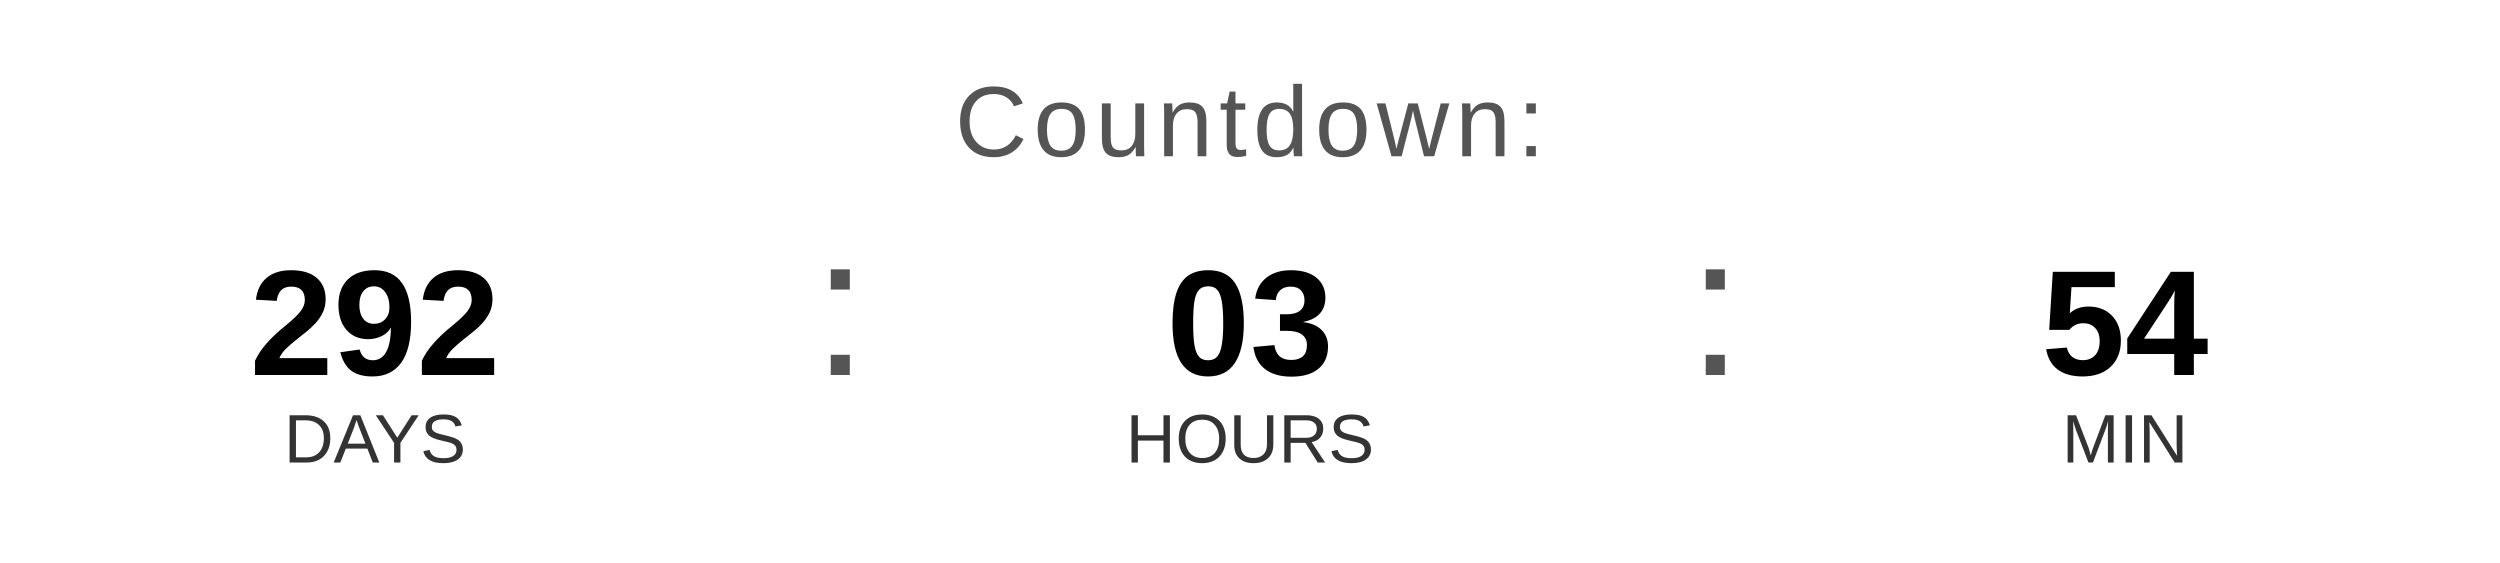
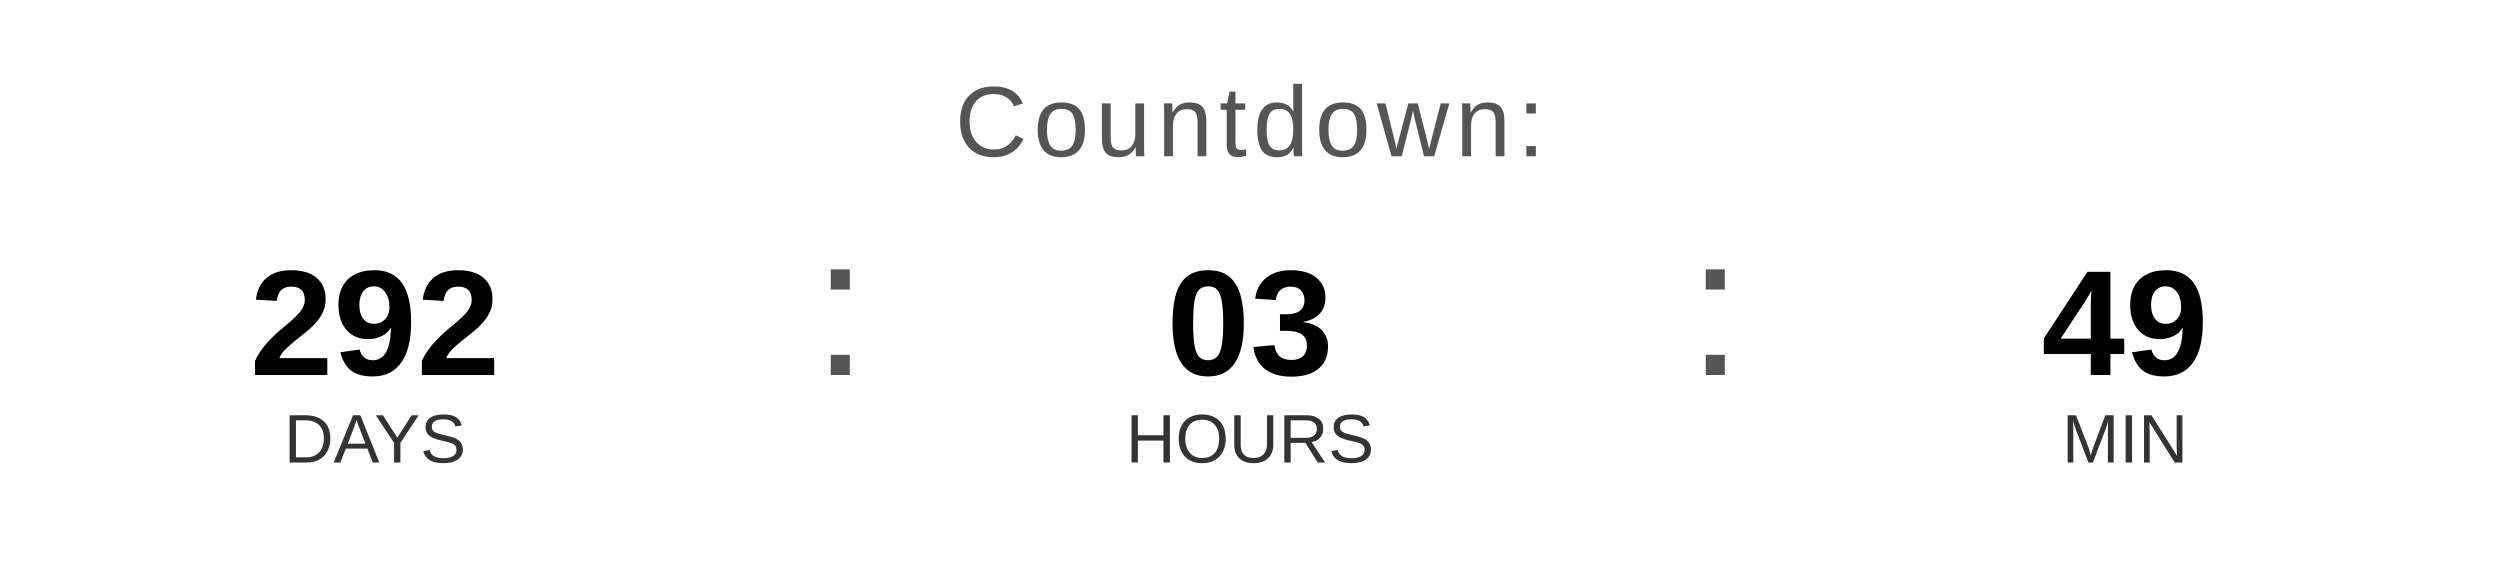
<svg xmlns="http://www.w3.org/2000/svg" width="400" height="90" viewBox="0 0 400 90">
  <text x="200" y="25" font-family="Arial, Helvetica, sans-serif" font-size="16" fill="#555555" text-anchor="middle" letter-spacing="1">
    Countdown:
  </text>
  <text x="60" y="60" font-family="Arial, Helvetica, sans-serif" font-size="24" font-weight="bold" fill="#000000" text-anchor="middle">292</text>
  <text x="60" y="74" font-family="Arial, Helvetica, sans-serif" font-size="11" fill="#333333" text-anchor="middle">DAYS</text>
  <text x="130" y="60" font-family="Arial, sans-serif" font-size="32" fill="#555555">:</text>
  <text x="200" y="60" font-family="Arial, Helvetica, sans-serif" font-size="24" font-weight="bold" fill="#000000" text-anchor="middle">03</text>
  <text x="200" y="74" font-family="Arial, Helvetica, sans-serif" font-size="11" fill="#333333" text-anchor="middle">HOURS</text>
  <text x="270" y="60" font-family="Arial, sans-serif" font-size="32" fill="#555555">:</text>
-   <text x="340" y="60" font-family="Arial, Helvetica, sans-serif" font-size="24" font-weight="bold" fill="#000000" text-anchor="middle">54</text>
+   <text x="340" y="60" font-family="Arial, Helvetica, sans-serif" font-size="24" font-weight="bold" fill="#000000" text-anchor="middle">49</text>
  <text x="340" y="74" font-family="Arial, Helvetica, sans-serif" font-size="11" fill="#333333" text-anchor="middle">MIN</text>
</svg>
